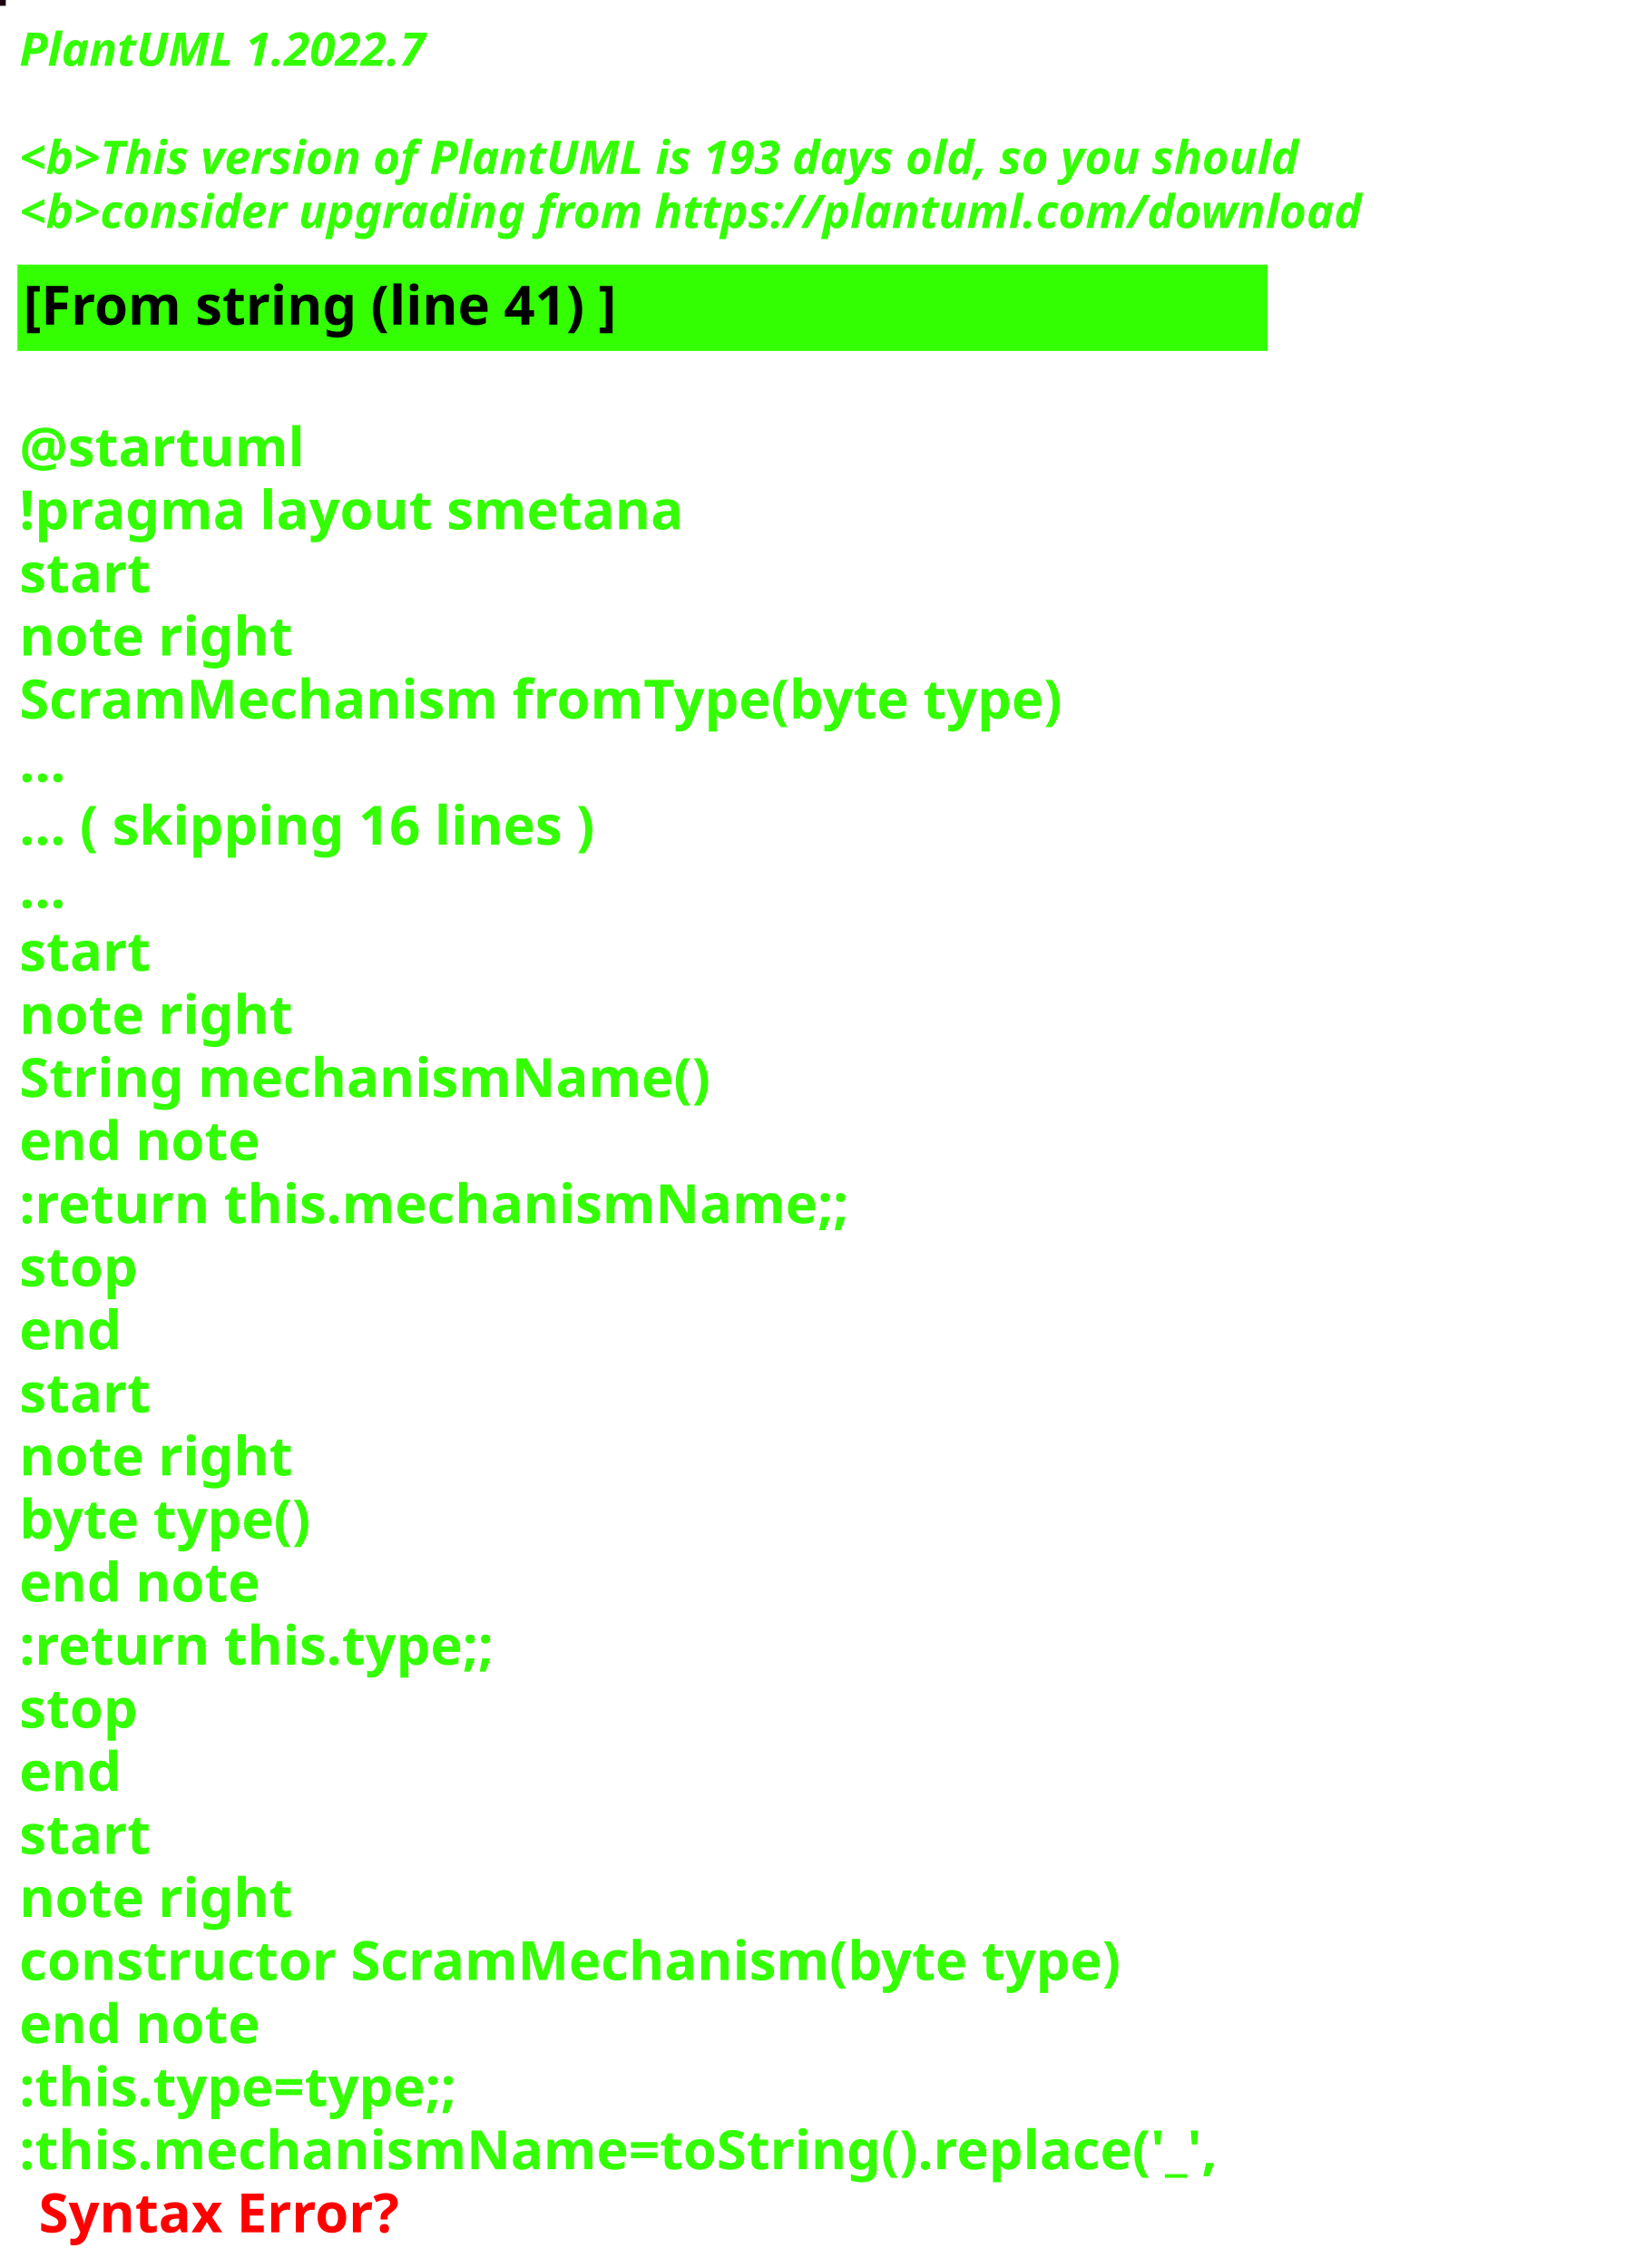
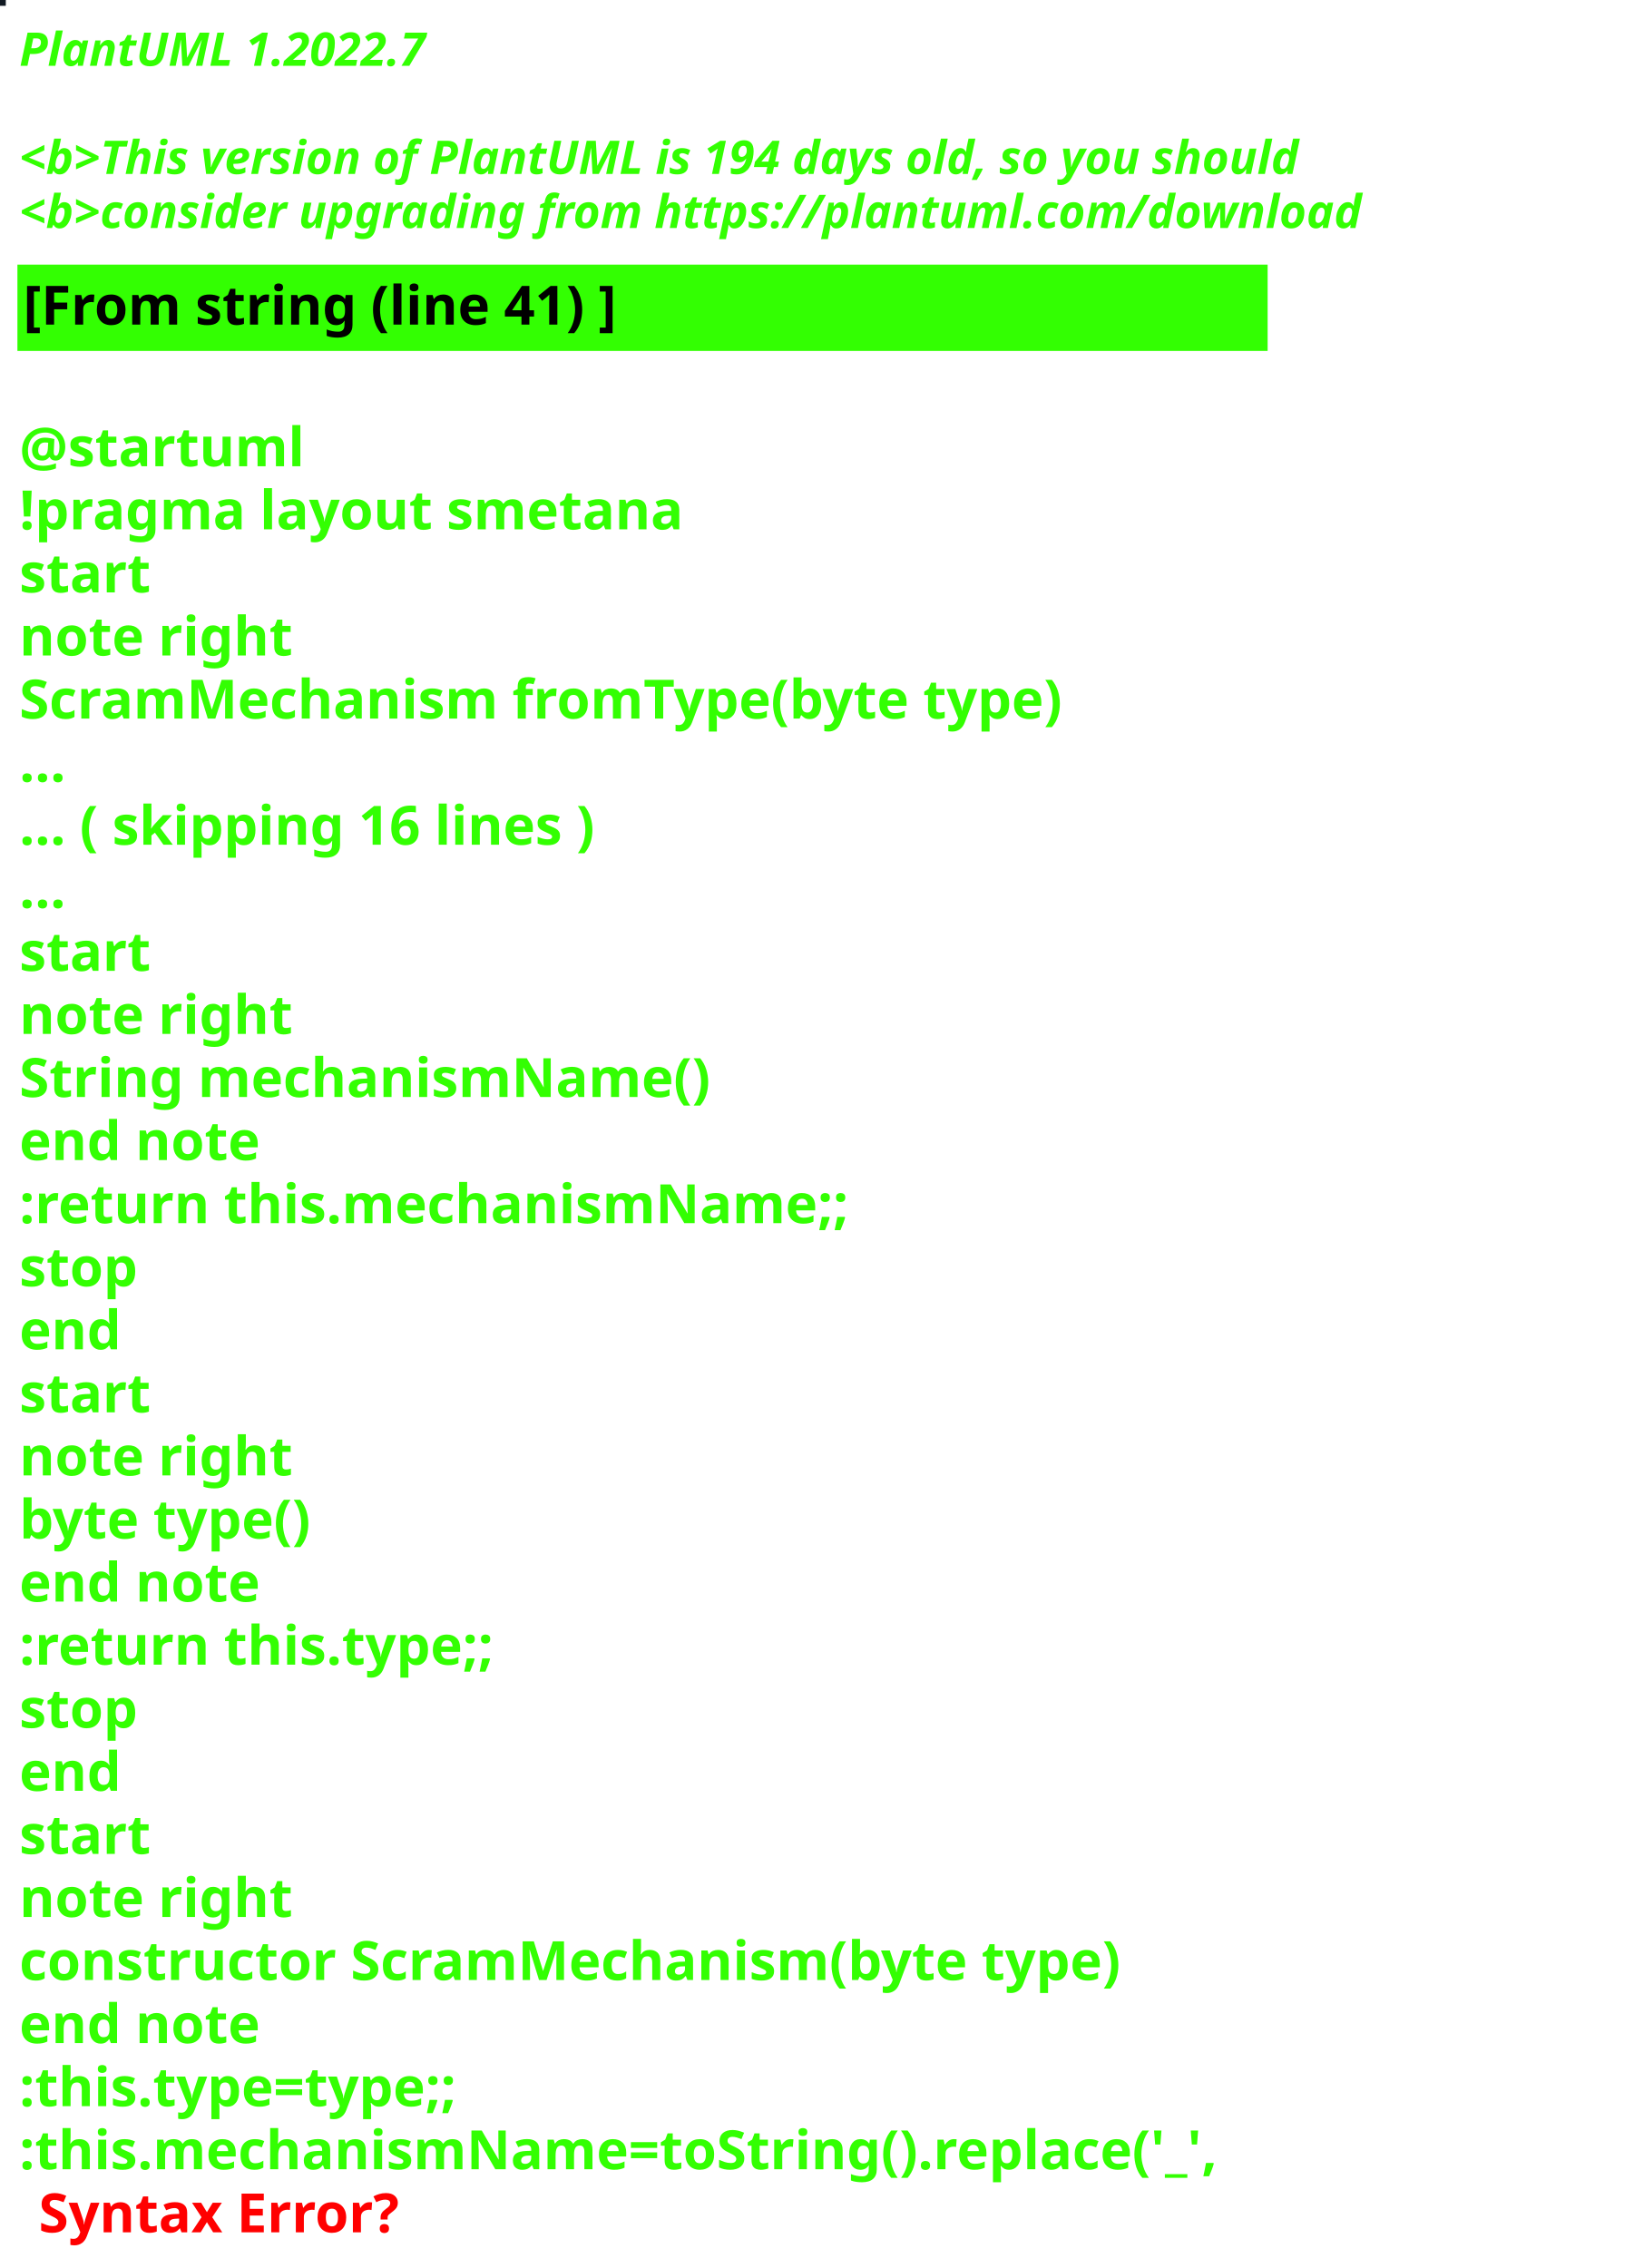
<svg xmlns="http://www.w3.org/2000/svg" contentStyleType="text/css" height="586px" preserveAspectRatio="none" style="width:422px;height:586px;background:#000000;" version="1.1" viewBox="0 0 422 586" width="422px" zoomAndPan="magnify">
  <defs />
  <g>
-     <rect fill="#1F0013" height="1" style="stroke:#1F0013;stroke-width:1.0;" width="1" x="0" y="0" />
+     <rect fill="#121A23" height="1" style="stroke:#121A23;stroke-width:1.0;" width="1" x="0" y="0" />
    <text fill="#33FF02" font-family="sans-serif" font-size="12" font-style="italic" font-weight="bold" lengthAdjust="spacing" textLength="127" x="5" y="17">PlantUML 1.2022.7</text>
    <text fill="#33FF02" font-family="sans-serif" font-size="12" font-style="italic" font-weight="bold" lengthAdjust="spacing" textLength="4" x="5" y="30.969"> </text>
-     <text fill="#33FF02" font-family="sans-serif" font-size="12" font-style="italic" font-weight="bold" lengthAdjust="spacing" textLength="399" x="5" y="44.938">&lt;b&gt;This version of PlantUML is 193 days old, so you should</text>
+     <text fill="#33FF02" font-family="sans-serif" font-size="12" font-style="italic" font-weight="bold" lengthAdjust="spacing" textLength="399" x="5" y="44.938">&lt;b&gt;This version of PlantUML is 194 days old, so you should</text>
    <text fill="#33FF02" font-family="sans-serif" font-size="12" font-style="italic" font-weight="bold" lengthAdjust="spacing" textLength="408" x="5" y="58.906">&lt;b&gt;consider upgrading from https://plantuml.com/download</text>
    <rect fill="#33FF02" height="21.297" style="stroke:#33FF02;stroke-width:1.0;" width="322" x="5" y="68.875" />
    <text fill="#000000" font-family="sans-serif" font-size="14" font-weight="bold" lengthAdjust="spacing" textLength="178" x="6" y="83.875">[From string (line 41) ]</text>
    <text fill="#33FF02" font-family="sans-serif" font-size="14" font-weight="bold" lengthAdjust="spacing" textLength="5" x="5" y="104.172"> </text>
    <text fill="#33FF02" font-family="sans-serif" font-size="14" font-weight="bold" lengthAdjust="spacing" textLength="79" x="5" y="120.469">@startuml</text>
    <text fill="#33FF02" font-family="sans-serif" font-size="14" font-weight="bold" lengthAdjust="spacing" textLength="190" x="5" y="136.766">!pragma layout smetana</text>
    <text fill="#33FF02" font-family="sans-serif" font-size="14" font-weight="bold" lengthAdjust="spacing" textLength="37" x="5" y="153.062">start</text>
    <text fill="#33FF02" font-family="sans-serif" font-size="14" font-weight="bold" lengthAdjust="spacing" textLength="78" x="5" y="169.359">note right</text>
    <text fill="#33FF02" font-family="sans-serif" font-size="14" font-weight="bold" lengthAdjust="spacing" textLength="305" x="5" y="185.656">ScramMechanism fromType(byte type)</text>
    <text fill="#33FF02" font-family="sans-serif" font-size="14" font-weight="bold" lengthAdjust="spacing" textLength="15" x="5" y="201.953">...</text>
    <text fill="#33FF02" font-family="sans-serif" font-size="14" font-weight="bold" lengthAdjust="spacing" textLength="175" x="5" y="218.25">... ( skipping 16 lines )</text>
    <text fill="#33FF02" font-family="sans-serif" font-size="14" font-weight="bold" lengthAdjust="spacing" textLength="15" x="5" y="234.547">...</text>
    <text fill="#33FF02" font-family="sans-serif" font-size="14" font-weight="bold" lengthAdjust="spacing" textLength="37" x="5" y="250.844">start</text>
    <text fill="#33FF02" font-family="sans-serif" font-size="14" font-weight="bold" lengthAdjust="spacing" textLength="78" x="5" y="267.141">note right</text>
    <text fill="#33FF02" font-family="sans-serif" font-size="14" font-weight="bold" lengthAdjust="spacing" textLength="197" x="5" y="283.438">String mechanismName()</text>
    <text fill="#33FF02" font-family="sans-serif" font-size="14" font-weight="bold" lengthAdjust="spacing" textLength="71" x="5" y="299.734">end note</text>
    <text fill="#33FF02" font-family="sans-serif" font-size="14" font-weight="bold" lengthAdjust="spacing" textLength="240" x="5" y="316.031">:return this.mechanismName;;</text>
    <text fill="#33FF02" font-family="sans-serif" font-size="14" font-weight="bold" lengthAdjust="spacing" textLength="35" x="5" y="332.328">stop</text>
    <text fill="#33FF02" font-family="sans-serif" font-size="14" font-weight="bold" lengthAdjust="spacing" textLength="30" x="5" y="348.625">end</text>
    <text fill="#33FF02" font-family="sans-serif" font-size="14" font-weight="bold" lengthAdjust="spacing" textLength="37" x="5" y="364.922">start</text>
    <text fill="#33FF02" font-family="sans-serif" font-size="14" font-weight="bold" lengthAdjust="spacing" textLength="78" x="5" y="381.219">note right</text>
    <text fill="#33FF02" font-family="sans-serif" font-size="14" font-weight="bold" lengthAdjust="spacing" textLength="87" x="5" y="397.516">byte type()</text>
    <text fill="#33FF02" font-family="sans-serif" font-size="14" font-weight="bold" lengthAdjust="spacing" textLength="71" x="5" y="413.812">end note</text>
    <text fill="#33FF02" font-family="sans-serif" font-size="14" font-weight="bold" lengthAdjust="spacing" textLength="142" x="5" y="430.109">:return this.type;;</text>
    <text fill="#33FF02" font-family="sans-serif" font-size="14" font-weight="bold" lengthAdjust="spacing" textLength="35" x="5" y="446.406">stop</text>
    <text fill="#33FF02" font-family="sans-serif" font-size="14" font-weight="bold" lengthAdjust="spacing" textLength="30" x="5" y="462.703">end</text>
    <text fill="#33FF02" font-family="sans-serif" font-size="14" font-weight="bold" lengthAdjust="spacing" textLength="37" x="5" y="479">start</text>
    <text fill="#33FF02" font-family="sans-serif" font-size="14" font-weight="bold" lengthAdjust="spacing" textLength="78" x="5" y="495.297">note right</text>
    <text fill="#33FF02" font-family="sans-serif" font-size="14" font-weight="bold" lengthAdjust="spacing" textLength="322" x="5" y="511.594">constructor ScramMechanism(byte type)</text>
    <text fill="#33FF02" font-family="sans-serif" font-size="14" font-weight="bold" lengthAdjust="spacing" textLength="71" x="5" y="527.891">end note</text>
    <text fill="#33FF02" font-family="sans-serif" font-size="14" font-weight="bold" lengthAdjust="spacing" textLength="134" x="5" y="544.188">:this.type=type;;</text>
    <text fill="#33FF02" font-family="sans-serif" font-size="14" font-weight="bold" lengthAdjust="spacing" text-decoration="wavy underline" textLength="350" x="5" y="560.484">:this.mechanismName=toString().replace('_',</text>
    <text fill="#FF0000" font-family="sans-serif" font-size="14" font-weight="bold" lengthAdjust="spacing" textLength="106" x="10" y="576.781">Syntax Error?</text>
  </g>
</svg>
